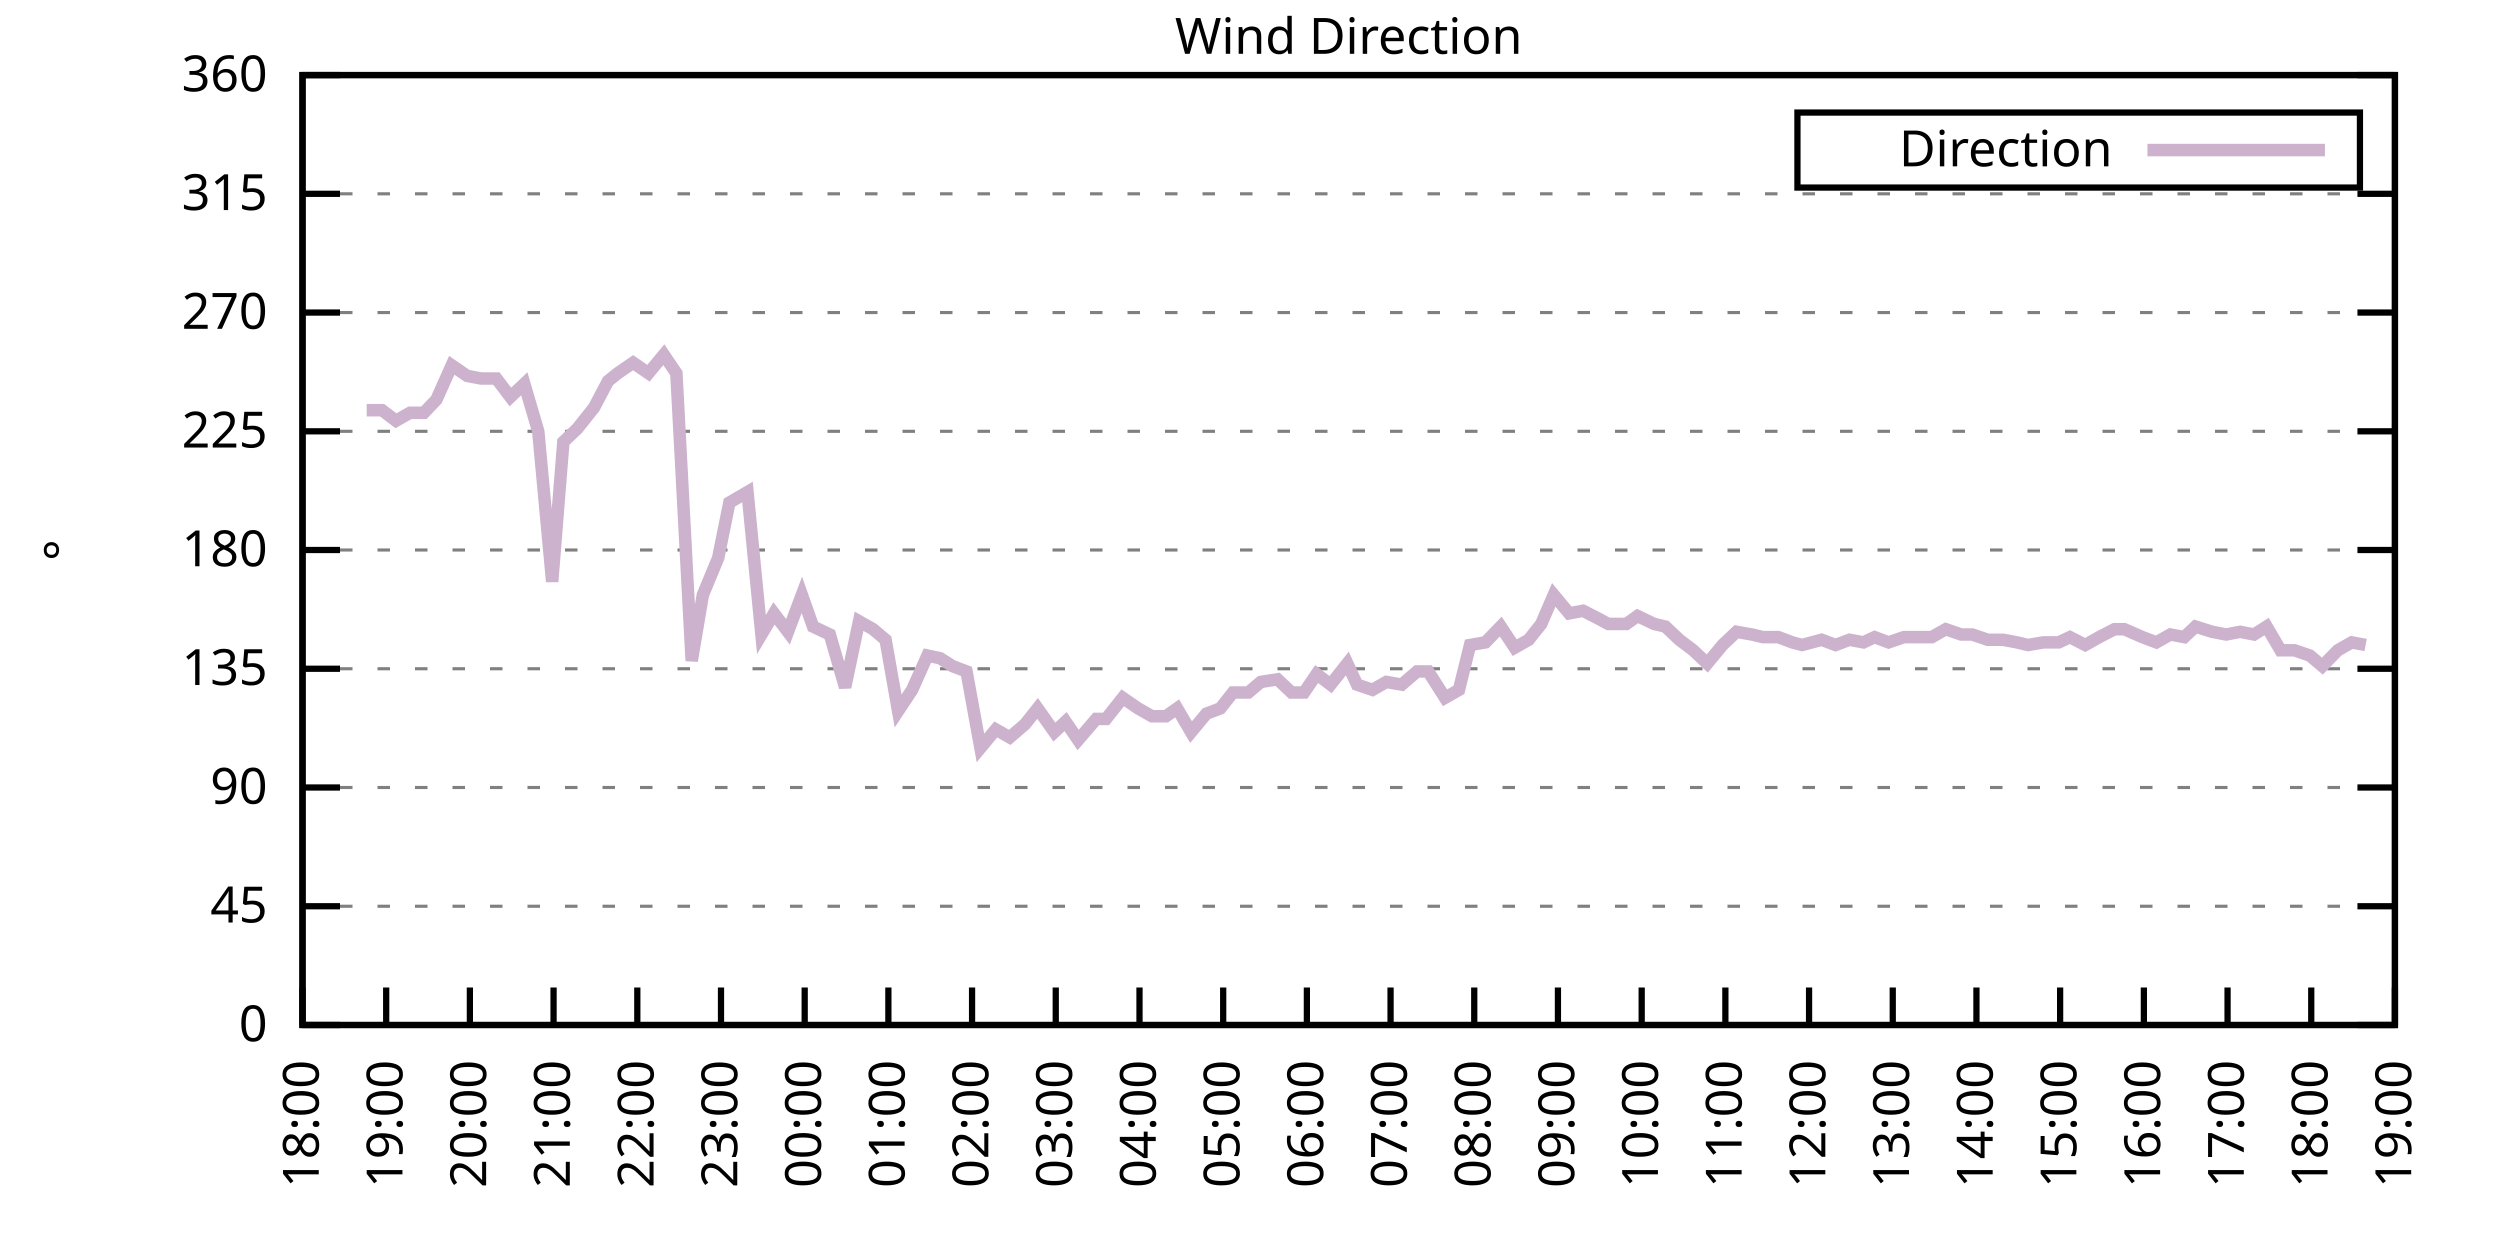
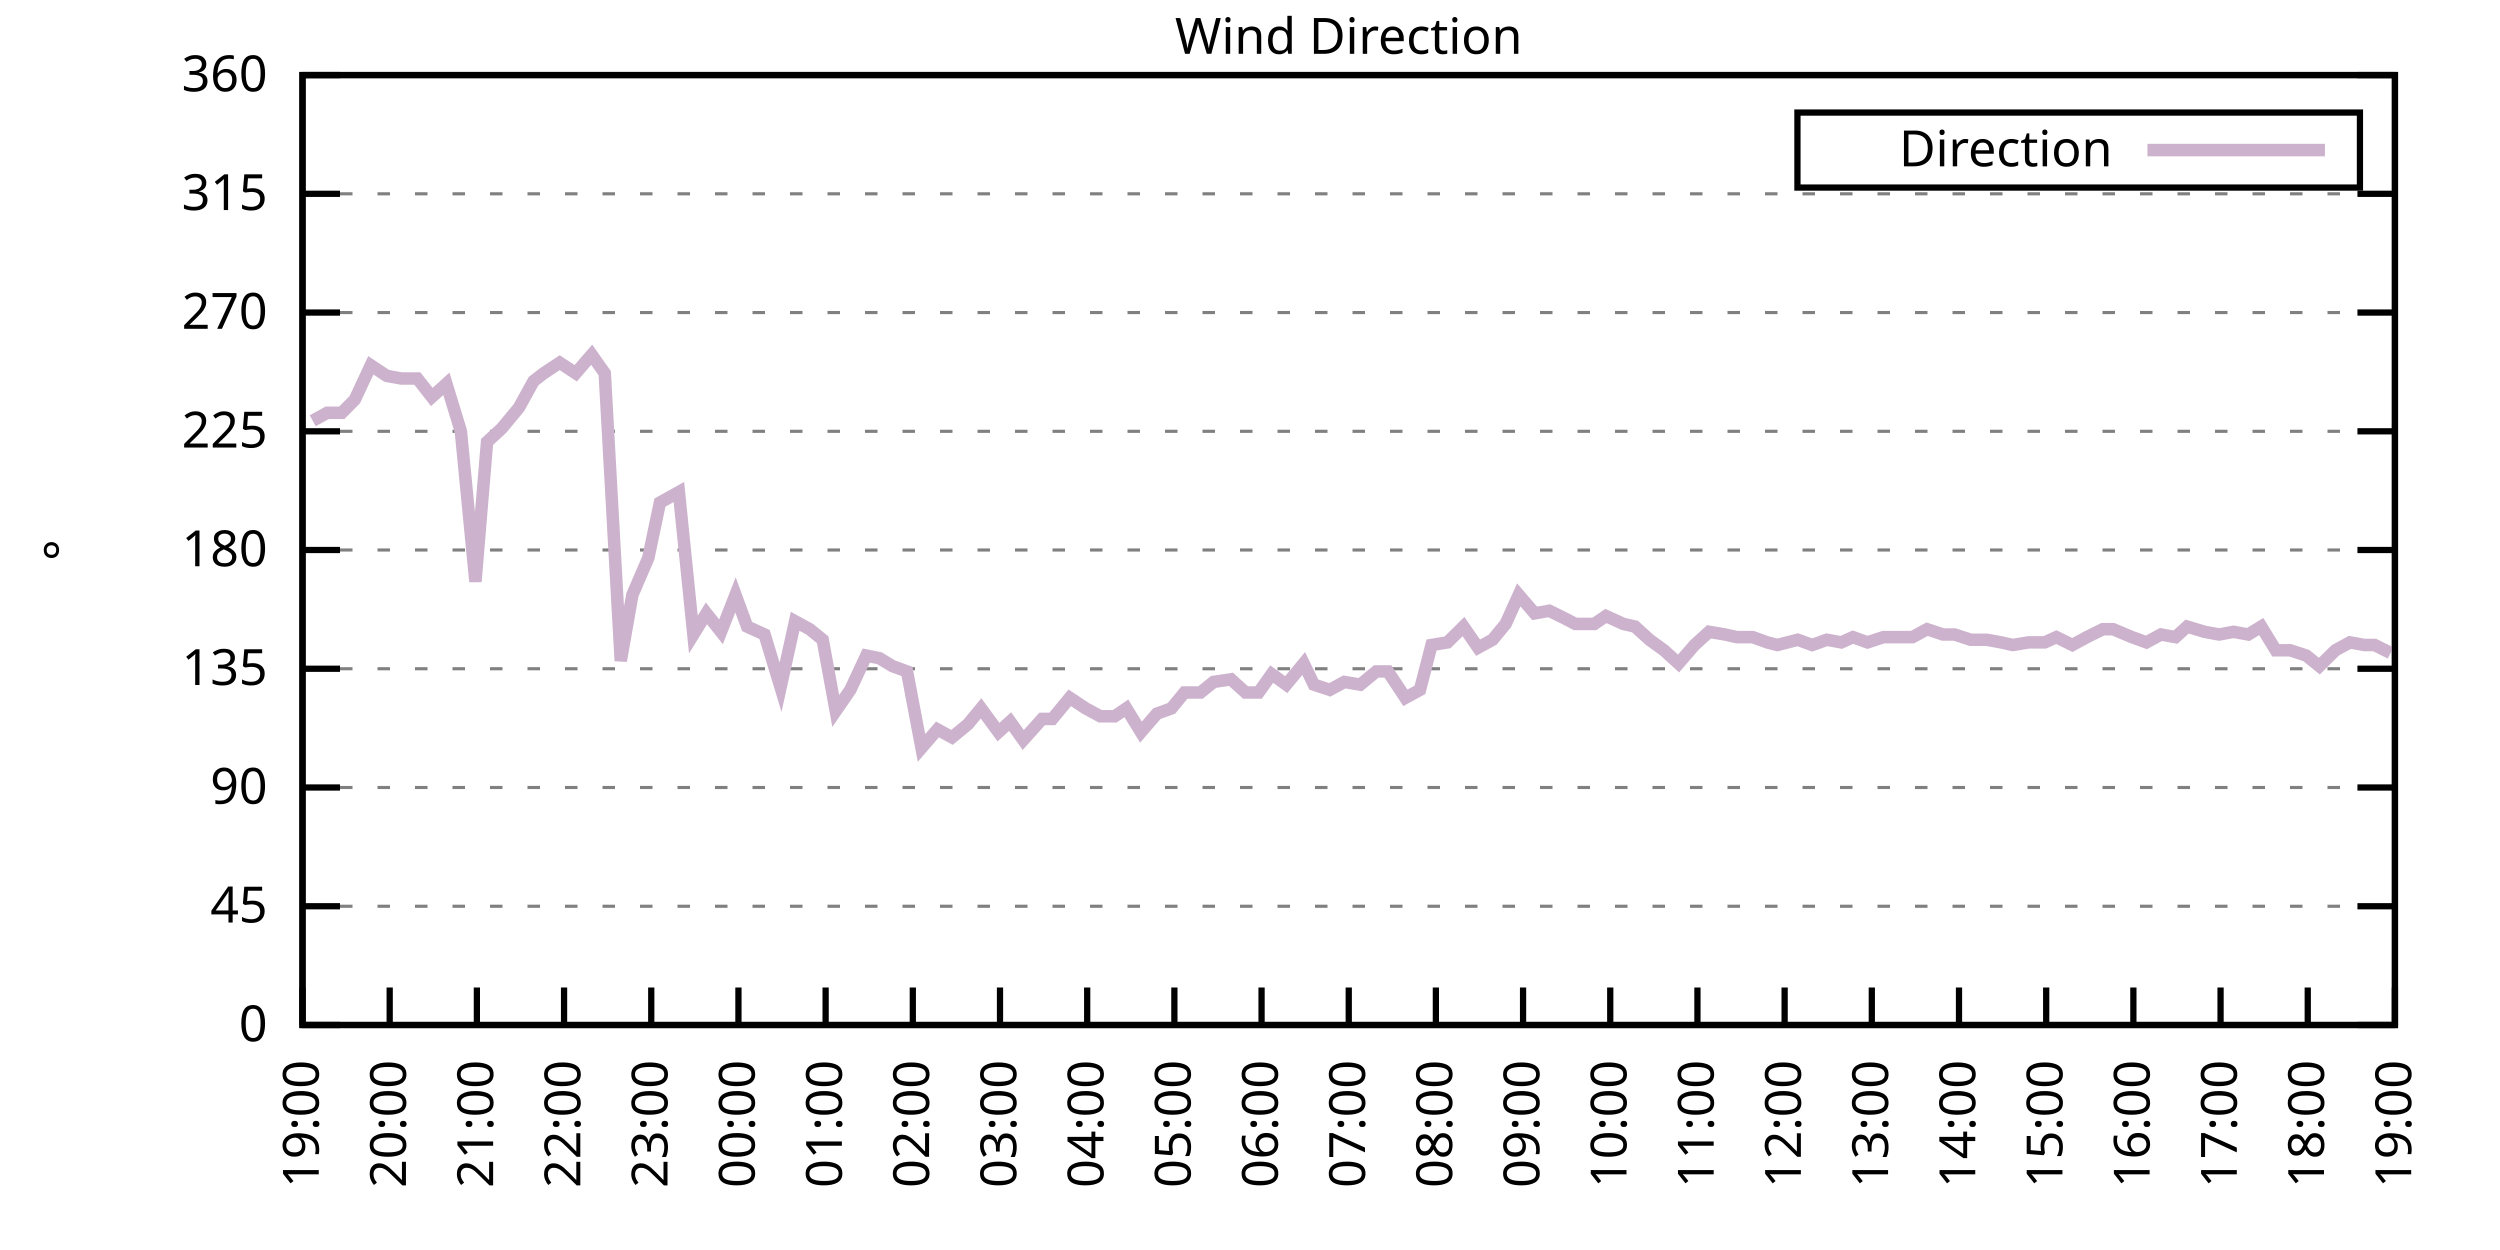
<svg xmlns="http://www.w3.org/2000/svg" xmlns:xlink="http://www.w3.org/1999/xlink" width="400" height="200" viewBox="0 0 400 200">
  <g id="gnuplot_canvas">
    <rect x="0" y="0" width="400" height="200" fill="none" />
    <defs>
      <circle id="gpDot" r="0.5" stroke-width="0.5" stroke="currentColor" />
      <path id="gpPt0" stroke-width="0.333" stroke="currentColor" d="M-1,0 h2 M0,-1 v2" />
      <path id="gpPt1" stroke-width="0.333" stroke="currentColor" d="M-1,-1 L1,1 M1,-1 L-1,1" />
      <path id="gpPt2" stroke-width="0.333" stroke="currentColor" d="M-1,0 L1,0 M0,-1 L0,1 M-1,-1 L1,1 M-1,1 L1,-1" />
      <rect id="gpPt3" stroke-width="0.333" stroke="currentColor" x="-1" y="-1" width="2" height="2" />
      <rect id="gpPt4" stroke-width="0.333" stroke="currentColor" fill="currentColor" x="-1" y="-1" width="2" height="2" />
      <circle id="gpPt5" stroke-width="0.333" stroke="currentColor" cx="0" cy="0" r="1" />
      <use xlink:href="#gpPt5" id="gpPt6" fill="currentColor" stroke="none" />
      <path id="gpPt7" stroke-width="0.333" stroke="currentColor" d="M0,-1.33 L-1.33,0.67 L1.33,0.67 z" />
      <use xlink:href="#gpPt7" id="gpPt8" fill="currentColor" stroke="none" />
      <use xlink:href="#gpPt7" id="gpPt9" stroke="currentColor" transform="rotate(180)" />
      <use xlink:href="#gpPt9" id="gpPt10" fill="currentColor" stroke="none" />
      <use xlink:href="#gpPt3" id="gpPt11" stroke="currentColor" transform="rotate(45)" />
      <use xlink:href="#gpPt11" id="gpPt12" fill="currentColor" stroke="none" />
      <path id="gpPt13" stroke-width="0.333" stroke="currentColor" d="M0,1.330 L1.265,0.411 L0.782,-1.067 L-0.782,-1.076 L-1.265,0.411 z" />
      <use xlink:href="#gpPt13" id="gpPt14" fill="currentColor" stroke="none" />
      <filter id="textbox" filterUnits="objectBoundingBox" x="0" y="0" height="1" width="1">
        <feFlood flood-color="white" flood-opacity="1" result="bgnd" />
        <feComposite in="SourceGraphic" in2="bgnd" operator="atop" />
      </filter>
      <filter id="greybox" filterUnits="objectBoundingBox" x="0" y="0" height="1" width="1">
        <feFlood flood-color="lightgrey" flood-opacity="1" result="grey" />
        <feComposite in="SourceGraphic" in2="grey" operator="atop" />
      </filter>
    </defs>
    <g fill="none" color="white" stroke="currentColor" stroke-width="1.00" stroke-linecap="butt" stroke-linejoin="miter">
</g>
    <g fill="none" color="black" stroke="currentColor" stroke-width="1.00" stroke-linecap="butt" stroke-linejoin="miter">
      <g stroke="none" shape-rendering="crispEdges">
        <polygon fill="rgb(255, 255, 255)" points="48.40,164.00 383.18,164.00 383.18,12.02 48.40,12.02 " />
      </g>
    </g>
    <g fill="none" color="black" stroke="currentColor" stroke-width="1.00" stroke-linecap="butt" stroke-linejoin="miter">
</g>
    <g fill="none" color="black" stroke="black" stroke-width="0.50" stroke-linecap="butt" stroke-linejoin="miter">
</g>
    <g fill="none" color="gray" stroke="currentColor" stroke-width="0.50" stroke-linecap="butt" stroke-linejoin="miter">
      <path stroke="gray" stroke-dasharray="2,4" class="gridline" d="M48.40,164.00 L383.19,164.00  " />
    </g>
    <g fill="none" color="gray" stroke="gray" stroke-width="1.00" stroke-linecap="butt" stroke-linejoin="miter">
</g>
    <g fill="none" color="black" stroke="currentColor" stroke-width="1.00" stroke-linecap="butt" stroke-linejoin="miter">
      <path stroke="black" d="M48.40,164.00 L54.40,164.00 M383.19,164.00 L377.19,164.00  " />
      <g transform="translate(42.80,166.60)" stroke="none" fill="black" font-family="Sans" font-size="8.00" text-anchor="end">
        <text>
          <tspan font-family="Sans"> 0</tspan>
        </text>
      </g>
    </g>
    <g fill="none" color="black" stroke="currentColor" stroke-width="1.00" stroke-linecap="butt" stroke-linejoin="miter">
</g>
    <g fill="none" color="black" stroke="black" stroke-width="0.50" stroke-linecap="butt" stroke-linejoin="miter">
</g>
    <g fill="none" color="gray" stroke="currentColor" stroke-width="0.50" stroke-linecap="butt" stroke-linejoin="miter">
      <path stroke="gray" stroke-dasharray="2,4" class="gridline" d="M48.40,145.00 L383.19,145.00  " />
    </g>
    <g fill="none" color="gray" stroke="gray" stroke-width="1.00" stroke-linecap="butt" stroke-linejoin="miter">
</g>
    <g fill="none" color="black" stroke="currentColor" stroke-width="1.00" stroke-linecap="butt" stroke-linejoin="miter">
      <path stroke="black" d="M48.40,145.00 L54.40,145.00 M383.19,145.00 L377.19,145.00  " />
      <g transform="translate(42.80,147.60)" stroke="none" fill="black" font-family="Sans" font-size="8.00" text-anchor="end">
        <text>
          <tspan font-family="Sans"> 45</tspan>
        </text>
      </g>
    </g>
    <g fill="none" color="black" stroke="currentColor" stroke-width="1.00" stroke-linecap="butt" stroke-linejoin="miter">
</g>
    <g fill="none" color="black" stroke="black" stroke-width="0.50" stroke-linecap="butt" stroke-linejoin="miter">
</g>
    <g fill="none" color="gray" stroke="currentColor" stroke-width="0.50" stroke-linecap="butt" stroke-linejoin="miter">
      <path stroke="gray" stroke-dasharray="2,4" class="gridline" d="M48.40,126.00 L383.19,126.00  " />
    </g>
    <g fill="none" color="gray" stroke="gray" stroke-width="1.00" stroke-linecap="butt" stroke-linejoin="miter">
</g>
    <g fill="none" color="black" stroke="currentColor" stroke-width="1.00" stroke-linecap="butt" stroke-linejoin="miter">
      <path stroke="black" d="M48.40,126.00 L54.40,126.00 M383.19,126.00 L377.19,126.00  " />
      <g transform="translate(42.80,128.60)" stroke="none" fill="black" font-family="Sans" font-size="8.00" text-anchor="end">
        <text>
          <tspan font-family="Sans"> 90</tspan>
        </text>
      </g>
    </g>
    <g fill="none" color="black" stroke="currentColor" stroke-width="1.00" stroke-linecap="butt" stroke-linejoin="miter">
</g>
    <g fill="none" color="black" stroke="black" stroke-width="0.50" stroke-linecap="butt" stroke-linejoin="miter">
</g>
    <g fill="none" color="gray" stroke="currentColor" stroke-width="0.50" stroke-linecap="butt" stroke-linejoin="miter">
      <path stroke="gray" stroke-dasharray="2,4" class="gridline" d="M48.40,107.00 L383.19,107.00  " />
    </g>
    <g fill="none" color="gray" stroke="gray" stroke-width="1.00" stroke-linecap="butt" stroke-linejoin="miter">
</g>
    <g fill="none" color="black" stroke="currentColor" stroke-width="1.00" stroke-linecap="butt" stroke-linejoin="miter">
      <path stroke="black" d="M48.40,107.00 L54.40,107.00 M383.19,107.00 L377.19,107.00  " />
      <g transform="translate(42.80,109.60)" stroke="none" fill="black" font-family="Sans" font-size="8.00" text-anchor="end">
        <text>
          <tspan font-family="Sans"> 135</tspan>
        </text>
      </g>
    </g>
    <g fill="none" color="black" stroke="currentColor" stroke-width="1.00" stroke-linecap="butt" stroke-linejoin="miter">
</g>
    <g fill="none" color="black" stroke="black" stroke-width="0.50" stroke-linecap="butt" stroke-linejoin="miter">
</g>
    <g fill="none" color="gray" stroke="currentColor" stroke-width="0.50" stroke-linecap="butt" stroke-linejoin="miter">
      <path stroke="gray" stroke-dasharray="2,4" class="gridline" d="M48.40,88.00 L383.19,88.00  " />
    </g>
    <g fill="none" color="gray" stroke="gray" stroke-width="1.00" stroke-linecap="butt" stroke-linejoin="miter">
</g>
    <g fill="none" color="black" stroke="currentColor" stroke-width="1.00" stroke-linecap="butt" stroke-linejoin="miter">
      <path stroke="black" d="M48.40,88.00 L54.40,88.00 M383.19,88.00 L377.19,88.00  " />
      <g transform="translate(42.80,90.60)" stroke="none" fill="black" font-family="Sans" font-size="8.00" text-anchor="end">
        <text>
          <tspan font-family="Sans"> 180</tspan>
        </text>
      </g>
    </g>
    <g fill="none" color="black" stroke="currentColor" stroke-width="1.00" stroke-linecap="butt" stroke-linejoin="miter">
</g>
    <g fill="none" color="black" stroke="black" stroke-width="0.50" stroke-linecap="butt" stroke-linejoin="miter">
</g>
    <g fill="none" color="gray" stroke="currentColor" stroke-width="0.50" stroke-linecap="butt" stroke-linejoin="miter">
      <path stroke="gray" stroke-dasharray="2,4" class="gridline" d="M48.40,69.01 L383.19,69.01  " />
    </g>
    <g fill="none" color="gray" stroke="gray" stroke-width="1.00" stroke-linecap="butt" stroke-linejoin="miter">
</g>
    <g fill="none" color="black" stroke="currentColor" stroke-width="1.00" stroke-linecap="butt" stroke-linejoin="miter">
      <path stroke="black" d="M48.40,69.01 L54.40,69.01 M383.19,69.01 L377.19,69.01  " />
      <g transform="translate(42.80,71.61)" stroke="none" fill="black" font-family="Sans" font-size="8.00" text-anchor="end">
        <text>
          <tspan font-family="Sans"> 225</tspan>
        </text>
      </g>
    </g>
    <g fill="none" color="black" stroke="currentColor" stroke-width="1.00" stroke-linecap="butt" stroke-linejoin="miter">
</g>
    <g fill="none" color="black" stroke="black" stroke-width="0.50" stroke-linecap="butt" stroke-linejoin="miter">
</g>
    <g fill="none" color="gray" stroke="currentColor" stroke-width="0.50" stroke-linecap="butt" stroke-linejoin="miter">
      <path stroke="gray" stroke-dasharray="2,4" class="gridline" d="M48.40,50.01 L383.19,50.01  " />
    </g>
    <g fill="none" color="gray" stroke="gray" stroke-width="1.00" stroke-linecap="butt" stroke-linejoin="miter">
</g>
    <g fill="none" color="black" stroke="currentColor" stroke-width="1.00" stroke-linecap="butt" stroke-linejoin="miter">
      <path stroke="black" d="M48.40,50.01 L54.40,50.01 M383.19,50.01 L377.19,50.01  " />
      <g transform="translate(42.80,52.61)" stroke="none" fill="black" font-family="Sans" font-size="8.00" text-anchor="end">
        <text>
          <tspan font-family="Sans"> 270</tspan>
        </text>
      </g>
    </g>
    <g fill="none" color="black" stroke="currentColor" stroke-width="1.00" stroke-linecap="butt" stroke-linejoin="miter">
</g>
    <g fill="none" color="black" stroke="black" stroke-width="0.50" stroke-linecap="butt" stroke-linejoin="miter">
</g>
    <g fill="none" color="gray" stroke="currentColor" stroke-width="0.50" stroke-linecap="butt" stroke-linejoin="miter">
      <path stroke="gray" stroke-dasharray="2,4" class="gridline" d="M48.40,31.01 L383.19,31.01  " />
    </g>
    <g fill="none" color="gray" stroke="gray" stroke-width="1.00" stroke-linecap="butt" stroke-linejoin="miter">
</g>
    <g fill="none" color="black" stroke="currentColor" stroke-width="1.00" stroke-linecap="butt" stroke-linejoin="miter">
      <path stroke="black" d="M48.40,31.01 L54.40,31.01 M383.19,31.01 L377.19,31.01  " />
      <g transform="translate(42.80,33.61)" stroke="none" fill="black" font-family="Sans" font-size="8.00" text-anchor="end">
        <text>
          <tspan font-family="Sans"> 315</tspan>
        </text>
      </g>
    </g>
    <g fill="none" color="black" stroke="currentColor" stroke-width="1.00" stroke-linecap="butt" stroke-linejoin="miter">
</g>
    <g fill="none" color="black" stroke="black" stroke-width="0.50" stroke-linecap="butt" stroke-linejoin="miter">
</g>
    <g fill="none" color="gray" stroke="currentColor" stroke-width="0.50" stroke-linecap="butt" stroke-linejoin="miter">
      <path stroke="gray" stroke-dasharray="2,4" class="gridline" d="M48.40,12.01 L383.19,12.01  " />
    </g>
    <g fill="none" color="gray" stroke="gray" stroke-width="1.00" stroke-linecap="butt" stroke-linejoin="miter">
</g>
    <g fill="none" color="black" stroke="currentColor" stroke-width="1.00" stroke-linecap="butt" stroke-linejoin="miter">
      <path stroke="black" d="M48.40,12.01 L54.40,12.01 M383.19,12.01 L377.19,12.01  " />
      <g transform="translate(42.80,14.61)" stroke="none" fill="black" font-family="Sans" font-size="8.00" text-anchor="end">
        <text>
          <tspan font-family="Sans"> 360</tspan>
        </text>
      </g>
    </g>
    <g fill="none" color="black" stroke="currentColor" stroke-width="1.00" stroke-linecap="butt" stroke-linejoin="miter">
      <path stroke="black" d="M48.40,164.00 L48.40,158.00  " />
      <g transform="translate(51.00,169.60) rotate(270.00)" stroke="none" fill="black" font-family="Sans" font-size="8.00" text-anchor="end">
        <text>
-           <tspan font-family="Sans">18:00</tspan>
-         </text>
-       </g>
-     </g>
-     <g fill="none" color="black" stroke="currentColor" stroke-width="1.00" stroke-linecap="butt" stroke-linejoin="miter">
-       <path stroke="black" d="M61.79,164.00 L61.79,158.00  " />
-       <g transform="translate(64.39,169.60) rotate(270.00)" stroke="none" fill="black" font-family="Sans" font-size="8.00" text-anchor="end">
-         <text>
          <tspan font-family="Sans">19:00</tspan>
        </text>
      </g>
    </g>
    <g fill="none" color="black" stroke="currentColor" stroke-width="1.00" stroke-linecap="butt" stroke-linejoin="miter">
-       <path stroke="black" d="M75.18,164.00 L75.18,158.00  " />
-       <g transform="translate(77.78,169.60) rotate(270.00)" stroke="none" fill="black" font-family="Sans" font-size="8.00" text-anchor="end">
+       <path stroke="black" d="M62.35,164.00 L62.35,158.00  " />
+       <g transform="translate(64.95,169.60) rotate(270.00)" stroke="none" fill="black" font-family="Sans" font-size="8.00" text-anchor="end">
        <text>
          <tspan font-family="Sans">20:00</tspan>
        </text>
      </g>
    </g>
    <g fill="none" color="black" stroke="currentColor" stroke-width="1.00" stroke-linecap="butt" stroke-linejoin="miter">
-       <path stroke="black" d="M88.57,164.00 L88.57,158.00  " />
-       <g transform="translate(91.17,169.60) rotate(270.00)" stroke="none" fill="black" font-family="Sans" font-size="8.00" text-anchor="end">
+       <path stroke="black" d="M76.30,164.00 L76.30,158.00  " />
+       <g transform="translate(78.90,169.60) rotate(270.00)" stroke="none" fill="black" font-family="Sans" font-size="8.00" text-anchor="end">
        <text>
          <tspan font-family="Sans">21:00</tspan>
        </text>
      </g>
    </g>
    <g fill="none" color="black" stroke="currentColor" stroke-width="1.00" stroke-linecap="butt" stroke-linejoin="miter">
-       <path stroke="black" d="M101.97,164.00 L101.97,158.00  " />
-       <g transform="translate(104.57,169.60) rotate(270.00)" stroke="none" fill="black" font-family="Sans" font-size="8.00" text-anchor="end">
+       <path stroke="black" d="M90.25,164.00 L90.25,158.00  " />
+       <g transform="translate(92.85,169.60) rotate(270.00)" stroke="none" fill="black" font-family="Sans" font-size="8.00" text-anchor="end">
        <text>
          <tspan font-family="Sans">22:00</tspan>
        </text>
      </g>
    </g>
    <g fill="none" color="black" stroke="currentColor" stroke-width="1.00" stroke-linecap="butt" stroke-linejoin="miter">
-       <path stroke="black" d="M115.36,164.00 L115.36,158.00  " />
-       <g transform="translate(117.96,169.60) rotate(270.00)" stroke="none" fill="black" font-family="Sans" font-size="8.00" text-anchor="end">
+       <path stroke="black" d="M104.20,164.00 L104.20,158.00  " />
+       <g transform="translate(106.80,169.60) rotate(270.00)" stroke="none" fill="black" font-family="Sans" font-size="8.00" text-anchor="end">
        <text>
          <tspan font-family="Sans">23:00</tspan>
        </text>
      </g>
    </g>
    <g fill="none" color="black" stroke="currentColor" stroke-width="1.00" stroke-linecap="butt" stroke-linejoin="miter">
-       <path stroke="black" d="M128.75,164.00 L128.75,158.00  " />
-       <g transform="translate(131.35,169.60) rotate(270.00)" stroke="none" fill="black" font-family="Sans" font-size="8.00" text-anchor="end">
+       <path stroke="black" d="M118.15,164.00 L118.15,158.00  " />
+       <g transform="translate(120.75,169.60) rotate(270.00)" stroke="none" fill="black" font-family="Sans" font-size="8.00" text-anchor="end">
        <text>
          <tspan font-family="Sans">00:00</tspan>
        </text>
      </g>
    </g>
    <g fill="none" color="black" stroke="currentColor" stroke-width="1.00" stroke-linecap="butt" stroke-linejoin="miter">
-       <path stroke="black" d="M142.14,164.00 L142.14,158.00  " />
-       <g transform="translate(144.74,169.60) rotate(270.00)" stroke="none" fill="black" font-family="Sans" font-size="8.00" text-anchor="end">
+       <path stroke="black" d="M132.10,164.00 L132.10,158.00  " />
+       <g transform="translate(134.70,169.60) rotate(270.00)" stroke="none" fill="black" font-family="Sans" font-size="8.00" text-anchor="end">
        <text>
          <tspan font-family="Sans">01:00</tspan>
        </text>
      </g>
    </g>
    <g fill="none" color="black" stroke="currentColor" stroke-width="1.00" stroke-linecap="butt" stroke-linejoin="miter">
-       <path stroke="black" d="M155.53,164.00 L155.53,158.00  " />
-       <g transform="translate(158.13,169.60) rotate(270.00)" stroke="none" fill="black" font-family="Sans" font-size="8.00" text-anchor="end">
+       <path stroke="black" d="M146.05,164.00 L146.05,158.00  " />
+       <g transform="translate(148.65,169.60) rotate(270.00)" stroke="none" fill="black" font-family="Sans" font-size="8.00" text-anchor="end">
        <text>
          <tspan font-family="Sans">02:00</tspan>
        </text>
      </g>
    </g>
    <g fill="none" color="black" stroke="currentColor" stroke-width="1.00" stroke-linecap="butt" stroke-linejoin="miter">
-       <path stroke="black" d="M168.92,164.00 L168.92,158.00  " />
-       <g transform="translate(171.52,169.60) rotate(270.00)" stroke="none" fill="black" font-family="Sans" font-size="8.00" text-anchor="end">
+       <path stroke="black" d="M160.00,164.00 L160.00,158.00  " />
+       <g transform="translate(162.60,169.60) rotate(270.00)" stroke="none" fill="black" font-family="Sans" font-size="8.00" text-anchor="end">
        <text>
          <tspan font-family="Sans">03:00</tspan>
        </text>
      </g>
    </g>
    <g fill="none" color="black" stroke="currentColor" stroke-width="1.00" stroke-linecap="butt" stroke-linejoin="miter">
-       <path stroke="black" d="M182.32,164.00 L182.32,158.00  " />
-       <g transform="translate(184.92,169.60) rotate(270.00)" stroke="none" fill="black" font-family="Sans" font-size="8.00" text-anchor="end">
+       <path stroke="black" d="M173.95,164.00 L173.95,158.00  " />
+       <g transform="translate(176.55,169.60) rotate(270.00)" stroke="none" fill="black" font-family="Sans" font-size="8.00" text-anchor="end">
        <text>
          <tspan font-family="Sans">04:00</tspan>
        </text>
      </g>
    </g>
    <g fill="none" color="black" stroke="currentColor" stroke-width="1.00" stroke-linecap="butt" stroke-linejoin="miter">
-       <path stroke="black" d="M195.71,164.00 L195.71,158.00  " />
-       <g transform="translate(198.31,169.60) rotate(270.00)" stroke="none" fill="black" font-family="Sans" font-size="8.00" text-anchor="end">
+       <path stroke="black" d="M187.90,164.00 L187.90,158.00  " />
+       <g transform="translate(190.50,169.60) rotate(270.00)" stroke="none" fill="black" font-family="Sans" font-size="8.00" text-anchor="end">
        <text>
          <tspan font-family="Sans">05:00</tspan>
        </text>
      </g>
    </g>
    <g fill="none" color="black" stroke="currentColor" stroke-width="1.00" stroke-linecap="butt" stroke-linejoin="miter">
-       <path stroke="black" d="M209.10,164.00 L209.10,158.00  " />
-       <g transform="translate(211.70,169.60) rotate(270.00)" stroke="none" fill="black" font-family="Sans" font-size="8.00" text-anchor="end">
+       <path stroke="black" d="M201.85,164.00 L201.85,158.00  " />
+       <g transform="translate(204.45,169.60) rotate(270.00)" stroke="none" fill="black" font-family="Sans" font-size="8.00" text-anchor="end">
        <text>
          <tspan font-family="Sans">06:00</tspan>
        </text>
      </g>
    </g>
    <g fill="none" color="black" stroke="currentColor" stroke-width="1.00" stroke-linecap="butt" stroke-linejoin="miter">
-       <path stroke="black" d="M222.49,164.00 L222.49,158.00  " />
-       <g transform="translate(225.09,169.60) rotate(270.00)" stroke="none" fill="black" font-family="Sans" font-size="8.00" text-anchor="end">
+       <path stroke="black" d="M215.80,164.00 L215.80,158.00  " />
+       <g transform="translate(218.40,169.60) rotate(270.00)" stroke="none" fill="black" font-family="Sans" font-size="8.00" text-anchor="end">
        <text>
          <tspan font-family="Sans">07:00</tspan>
        </text>
      </g>
    </g>
    <g fill="none" color="black" stroke="currentColor" stroke-width="1.00" stroke-linecap="butt" stroke-linejoin="miter">
-       <path stroke="black" d="M235.88,164.00 L235.88,158.00  " />
-       <g transform="translate(238.48,169.60) rotate(270.00)" stroke="none" fill="black" font-family="Sans" font-size="8.00" text-anchor="end">
+       <path stroke="black" d="M229.74,164.00 L229.74,158.00  " />
+       <g transform="translate(232.34,169.60) rotate(270.00)" stroke="none" fill="black" font-family="Sans" font-size="8.00" text-anchor="end">
        <text>
          <tspan font-family="Sans">08:00</tspan>
        </text>
      </g>
    </g>
    <g fill="none" color="black" stroke="currentColor" stroke-width="1.00" stroke-linecap="butt" stroke-linejoin="miter">
-       <path stroke="black" d="M249.27,164.00 L249.27,158.00  " />
-       <g transform="translate(251.87,169.60) rotate(270.00)" stroke="none" fill="black" font-family="Sans" font-size="8.00" text-anchor="end">
+       <path stroke="black" d="M243.69,164.00 L243.69,158.00  " />
+       <g transform="translate(246.29,169.60) rotate(270.00)" stroke="none" fill="black" font-family="Sans" font-size="8.00" text-anchor="end">
        <text>
          <tspan font-family="Sans">09:00</tspan>
        </text>
      </g>
    </g>
    <g fill="none" color="black" stroke="currentColor" stroke-width="1.00" stroke-linecap="butt" stroke-linejoin="miter">
-       <path stroke="black" d="M262.67,164.00 L262.67,158.00  " />
-       <g transform="translate(265.27,169.60) rotate(270.00)" stroke="none" fill="black" font-family="Sans" font-size="8.00" text-anchor="end">
+       <path stroke="black" d="M257.64,164.00 L257.64,158.00  " />
+       <g transform="translate(260.24,169.60) rotate(270.00)" stroke="none" fill="black" font-family="Sans" font-size="8.00" text-anchor="end">
        <text>
          <tspan font-family="Sans">10:00</tspan>
        </text>
      </g>
    </g>
    <g fill="none" color="black" stroke="currentColor" stroke-width="1.00" stroke-linecap="butt" stroke-linejoin="miter">
-       <path stroke="black" d="M276.06,164.00 L276.06,158.00  " />
-       <g transform="translate(278.66,169.60) rotate(270.00)" stroke="none" fill="black" font-family="Sans" font-size="8.00" text-anchor="end">
+       <path stroke="black" d="M271.59,164.00 L271.59,158.00  " />
+       <g transform="translate(274.19,169.60) rotate(270.00)" stroke="none" fill="black" font-family="Sans" font-size="8.00" text-anchor="end">
        <text>
          <tspan font-family="Sans">11:00</tspan>
        </text>
      </g>
    </g>
    <g fill="none" color="black" stroke="currentColor" stroke-width="1.00" stroke-linecap="butt" stroke-linejoin="miter">
-       <path stroke="black" d="M289.45,164.00 L289.45,158.00  " />
-       <g transform="translate(292.05,169.60) rotate(270.00)" stroke="none" fill="black" font-family="Sans" font-size="8.00" text-anchor="end">
+       <path stroke="black" d="M285.54,164.00 L285.54,158.00  " />
+       <g transform="translate(288.14,169.60) rotate(270.00)" stroke="none" fill="black" font-family="Sans" font-size="8.00" text-anchor="end">
        <text>
          <tspan font-family="Sans">12:00</tspan>
        </text>
      </g>
    </g>
    <g fill="none" color="black" stroke="currentColor" stroke-width="1.00" stroke-linecap="butt" stroke-linejoin="miter">
-       <path stroke="black" d="M302.84,164.00 L302.84,158.00  " />
-       <g transform="translate(305.44,169.60) rotate(270.00)" stroke="none" fill="black" font-family="Sans" font-size="8.00" text-anchor="end">
+       <path stroke="black" d="M299.49,164.00 L299.49,158.00  " />
+       <g transform="translate(302.09,169.60) rotate(270.00)" stroke="none" fill="black" font-family="Sans" font-size="8.00" text-anchor="end">
        <text>
          <tspan font-family="Sans">13:00</tspan>
        </text>
      </g>
    </g>
    <g fill="none" color="black" stroke="currentColor" stroke-width="1.00" stroke-linecap="butt" stroke-linejoin="miter">
-       <path stroke="black" d="M316.23,164.00 L316.23,158.00  " />
-       <g transform="translate(318.83,169.60) rotate(270.00)" stroke="none" fill="black" font-family="Sans" font-size="8.00" text-anchor="end">
+       <path stroke="black" d="M313.44,164.00 L313.44,158.00  " />
+       <g transform="translate(316.04,169.60) rotate(270.00)" stroke="none" fill="black" font-family="Sans" font-size="8.00" text-anchor="end">
        <text>
          <tspan font-family="Sans">14:00</tspan>
        </text>
      </g>
    </g>
    <g fill="none" color="black" stroke="currentColor" stroke-width="1.00" stroke-linecap="butt" stroke-linejoin="miter">
-       <path stroke="black" d="M329.62,164.00 L329.62,158.00  " />
-       <g transform="translate(332.22,169.60) rotate(270.00)" stroke="none" fill="black" font-family="Sans" font-size="8.00" text-anchor="end">
+       <path stroke="black" d="M327.39,164.00 L327.39,158.00  " />
+       <g transform="translate(329.99,169.60) rotate(270.00)" stroke="none" fill="black" font-family="Sans" font-size="8.00" text-anchor="end">
        <text>
          <tspan font-family="Sans">15:00</tspan>
        </text>
      </g>
    </g>
    <g fill="none" color="black" stroke="currentColor" stroke-width="1.00" stroke-linecap="butt" stroke-linejoin="miter">
-       <path stroke="black" d="M343.02,164.00 L343.02,158.00  " />
-       <g transform="translate(345.62,169.60) rotate(270.00)" stroke="none" fill="black" font-family="Sans" font-size="8.00" text-anchor="end">
+       <path stroke="black" d="M341.34,164.00 L341.34,158.00  " />
+       <g transform="translate(343.94,169.60) rotate(270.00)" stroke="none" fill="black" font-family="Sans" font-size="8.00" text-anchor="end">
        <text>
          <tspan font-family="Sans">16:00</tspan>
        </text>
      </g>
    </g>
    <g fill="none" color="black" stroke="currentColor" stroke-width="1.00" stroke-linecap="butt" stroke-linejoin="miter">
-       <path stroke="black" d="M356.41,164.00 L356.41,158.00  " />
-       <g transform="translate(359.01,169.60) rotate(270.00)" stroke="none" fill="black" font-family="Sans" font-size="8.00" text-anchor="end">
+       <path stroke="black" d="M355.29,164.00 L355.29,158.00  " />
+       <g transform="translate(357.89,169.60) rotate(270.00)" stroke="none" fill="black" font-family="Sans" font-size="8.00" text-anchor="end">
        <text>
          <tspan font-family="Sans">17:00</tspan>
        </text>
      </g>
    </g>
    <g fill="none" color="black" stroke="currentColor" stroke-width="1.00" stroke-linecap="butt" stroke-linejoin="miter">
-       <path stroke="black" d="M369.80,164.00 L369.80,158.00  " />
-       <g transform="translate(372.40,169.60) rotate(270.00)" stroke="none" fill="black" font-family="Sans" font-size="8.00" text-anchor="end">
+       <path stroke="black" d="M369.24,164.00 L369.24,158.00  " />
+       <g transform="translate(371.84,169.60) rotate(270.00)" stroke="none" fill="black" font-family="Sans" font-size="8.00" text-anchor="end">
        <text>
          <tspan font-family="Sans">18:00</tspan>
        </text>
      </g>
    </g>
    <g fill="none" color="black" stroke="currentColor" stroke-width="1.00" stroke-linecap="butt" stroke-linejoin="miter">
      <path stroke="black" d="M383.19,164.00 L383.19,158.00  " />
      <g transform="translate(385.79,169.60) rotate(270.00)" stroke="none" fill="black" font-family="Sans" font-size="8.00" text-anchor="end">
        <text>
          <tspan font-family="Sans">19:00</tspan>
        </text>
      </g>
    </g>
    <g fill="none" color="black" stroke="currentColor" stroke-width="1.00" stroke-linecap="butt" stroke-linejoin="miter">
</g>
    <g fill="none" color="black" stroke="currentColor" stroke-width="1.00" stroke-linecap="butt" stroke-linejoin="miter">
      <path stroke="black" d="M48.40,12.01 L48.40,164.00 L383.19,164.00 L383.19,12.01 L48.40,12.01 Z  " />
    </g>
    <g fill="none" color="black" stroke="currentColor" stroke-width="1.00" stroke-linecap="butt" stroke-linejoin="miter">
</g>
    <g fill="none" color="black" stroke="currentColor" stroke-width="1.00" stroke-linecap="butt" stroke-linejoin="miter">
      <path stroke="black" d="M287.59,30.01 L287.59,18.01 L377.59,18.01 L377.59,30.01 L287.59,30.01 Z  " />
    </g>
    <g id="Wind_direction_plot_1">
      <g fill="none" color="white" stroke="black" stroke-width="2.00" stroke-linecap="butt" stroke-linejoin="miter">
</g>
      <g fill="none" color="black" stroke="currentColor" stroke-width="2.00" stroke-linecap="butt" stroke-linejoin="miter">
        <g transform="translate(337.99,26.61)" stroke="none" fill="black" font-family="Sans" font-size="8.00" text-anchor="end">
          <text>
            <tspan font-family="Sans">Direction</tspan>
          </text>
        </g>
      </g>
      <g fill="none" color="black" stroke="currentColor" stroke-width="2.00" stroke-linecap="butt" stroke-linejoin="miter">
-         <path stroke="rgb(204, 178, 204)" d="M343.59,24.01 L371.99,24.01 M58.67,65.63 L61.12,65.63 L63.35,67.32 L65.59,66.05 L67.82,66.05 L69.83,63.94   L72.28,58.45 L74.74,60.14 L76.97,60.56 L79.42,60.56 L81.66,63.52 L83.89,61.41 L86.12,69.01 L88.35,93.07   L90.14,70.70 L92.37,68.58 L95.05,65.21 L97.28,60.98 L98.84,59.72 L101.30,58.03 L103.75,59.72 L106.21,56.76   L108.22,59.72 L110.67,105.74 L112.46,95.18 L114.91,89.27 L116.70,80.41 L119.60,78.72 L121.83,101.52 L123.84,98.14   L126.07,101.09 L128.30,95.18 L130.09,100.25 L132.77,101.52 L135.22,109.96 L137.45,99.40 L139.69,100.67 L141.69,102.36   L143.70,113.76 L145.94,110.38 L148.39,104.89 L150.40,105.31 L152.41,106.58 L154.64,107.43 L156.87,119.67 L159.33,116.71   L161.56,117.98 L164.01,115.87 L166.02,113.34 L168.70,117.14 L170.49,115.45 L172.50,118.40 L175.40,115.03 L176.96,115.03   L179.64,111.65 L182.09,113.34 L184.32,114.60 L186.56,114.60 L188.34,113.34 L190.57,117.14 L193.03,114.18 L195.26,113.34   L197.27,110.80 L199.73,110.80 L201.73,109.11 L204.41,108.69 L206.64,110.80 L208.65,110.80 L210.66,107.85 L212.89,109.54   L215.57,106.16 L217.13,109.54 L219.59,110.38 L221.82,109.11 L224.28,109.54 L226.73,107.43 L228.52,107.43 L231.20,111.65   L233.43,110.38 L235.21,103.20 L237.67,102.78 L240.12,100.25 L242.36,103.63 L244.59,102.36 L246.60,99.83 L248.60,95.18   L251.06,98.14 L253.29,97.72 L255.75,98.98 L257.31,99.83 L260.21,99.83 L262.00,98.56 L264.67,99.83 L266.46,100.25   L268.69,102.36 L270.92,104.05 L273.16,106.16 L275.61,103.20 L277.84,101.09 L280.30,101.52 L282.08,101.94 L284.54,101.94   L286.77,102.78 L288.33,103.20 L291.46,102.36 L293.69,103.20 L295.92,102.36 L298.15,102.78 L299.94,101.94 L302.17,102.78   L304.63,101.94 L306.41,101.94 L309.09,101.94 L311.32,100.67 L313.78,101.52 L315.56,101.52 L318.02,102.36 L320.47,102.36   L322.70,102.78 L324.49,103.20 L326.95,102.78 L329.40,102.78 L331.19,101.94 L333.64,103.20 L335.87,101.94 L338.33,100.67   L339.89,100.67 L342.79,101.94 L345.02,102.78 L347.26,101.52 L349.49,101.94 L351.27,100.25 L353.95,101.09 L356.18,101.52   L358.42,101.09 L360.65,101.52 L362.66,100.25 L364.89,104.05 L367.12,104.05 L369.58,104.89 L371.58,106.58 L374.04,104.05   L376.27,102.78 L378.50,103.20  " />
+         <path stroke="rgb(204, 178, 204)" d="M343.59,24.01 L371.99,24.01 M50.03,67.32 L52.35,66.05 L54.68,66.05 L56.77,63.94 L59.33,58.45 L61.88,60.14   L64.21,60.56 L66.77,60.56 L69.09,63.52 L71.42,61.41 L73.74,69.01 L76.07,93.07 L77.93,70.70 L80.25,68.58   L83.04,65.21 L85.37,60.98 L86.99,59.72 L89.55,58.03 L92.11,59.72 L94.67,56.76 L96.76,59.72 L99.32,105.74   L101.18,95.18 L103.73,89.27 L105.59,80.41 L108.62,78.72 L110.94,101.52 L113.03,98.14 L115.36,101.09 L117.68,95.18   L119.54,100.25 L122.33,101.52 L124.89,109.96 L127.22,99.40 L129.54,100.67 L131.63,102.36 L133.72,113.76 L136.05,110.38   L138.61,104.89 L140.70,105.31 L142.79,106.58 L145.12,107.43 L147.44,119.67 L150.00,116.71 L152.32,117.98 L154.88,115.87   L156.97,113.34 L159.76,117.14 L161.62,115.45 L163.72,118.40 L166.74,115.03 L168.37,115.03 L171.16,111.65 L173.71,113.34   L176.04,114.60 L178.36,114.60 L180.22,113.34 L182.55,117.14 L185.11,114.18 L187.43,113.34 L189.52,110.80 L192.08,110.80   L194.17,109.11 L196.96,108.69 L199.29,110.80 L201.38,110.80 L203.47,107.85 L205.80,109.54 L208.59,106.16 L210.22,109.54   L212.77,110.38 L215.10,109.11 L217.65,109.54 L220.21,107.43 L222.07,107.43 L224.86,111.65 L227.19,110.38 L229.05,103.20   L231.60,102.78 L234.16,100.25 L236.49,103.63 L238.81,102.36 L240.90,99.83 L243.00,95.18 L245.55,98.14 L247.88,97.72   L250.44,98.98 L252.06,99.83 L255.09,99.83 L256.95,98.56 L259.74,99.83 L261.60,100.25 L263.92,102.36 L266.25,104.05   L268.57,106.16 L271.13,103.20 L273.45,101.09 L276.01,101.52 L277.87,101.94 L280.43,101.94 L282.75,102.78 L284.38,103.20   L287.64,102.36 L289.96,103.20 L292.29,102.36 L294.61,102.78 L296.47,101.94 L298.80,102.78 L301.35,101.94 L303.21,101.94   L306.00,101.94 L308.33,100.67 L310.88,101.52 L312.74,101.52 L315.30,102.36 L317.86,102.36 L320.18,102.78 L322.04,103.20   L324.60,102.78 L327.16,102.78 L329.02,101.94 L331.58,103.20 L333.90,101.94 L336.46,100.67 L338.09,100.67 L341.11,101.94   L343.43,102.78 L345.76,101.52 L348.08,101.94 L349.94,100.25 L352.73,101.09 L355.06,101.52 L357.38,101.09 L359.71,101.52   L361.80,100.25 L364.13,104.05 L366.45,104.05 L369.01,104.89 L371.10,106.58 L373.66,104.05 L375.98,102.78 L378.31,103.20   L379.94,103.20 L382.49,104.47  " />
      </g>
    </g>
    <g fill="none" color="black" stroke="currentColor" stroke-width="2.00" stroke-linecap="butt" stroke-linejoin="miter">
</g>
    <g fill="none" color="black" stroke="black" stroke-width="1.00" stroke-linecap="butt" stroke-linejoin="miter">
</g>
    <g fill="none" color="black" stroke="currentColor" stroke-width="1.00" stroke-linecap="butt" stroke-linejoin="miter">
      <path stroke="black" d="M48.40,12.01 L48.40,164.00 L383.19,164.00 L383.19,12.01 L48.40,12.01 Z  " />
      <g transform="translate(12.80,88.01) rotate(270.00)" stroke="none" fill="black" font-family="Sans" font-size="8.00" text-anchor="middle">
        <text>
          <tspan font-family="Sans">°</tspan>
        </text>
      </g>
    </g>
    <g fill="none" color="black" stroke="currentColor" stroke-width="1.00" stroke-linecap="butt" stroke-linejoin="miter">
</g>
    <g fill="none" color="black" stroke="currentColor" stroke-width="1.00" stroke-linecap="butt" stroke-linejoin="miter">
      <g transform="translate(215.79,8.61)" stroke="none" fill="black" font-family="Sans" font-size="8.00" text-anchor="middle">
        <text>
          <tspan font-family="Sans">Wind Direction</tspan>
        </text>
      </g>
    </g>
    <g fill="none" color="black" stroke="currentColor" stroke-width="1.00" stroke-linecap="butt" stroke-linejoin="miter">
</g>
  </g>
</svg>
